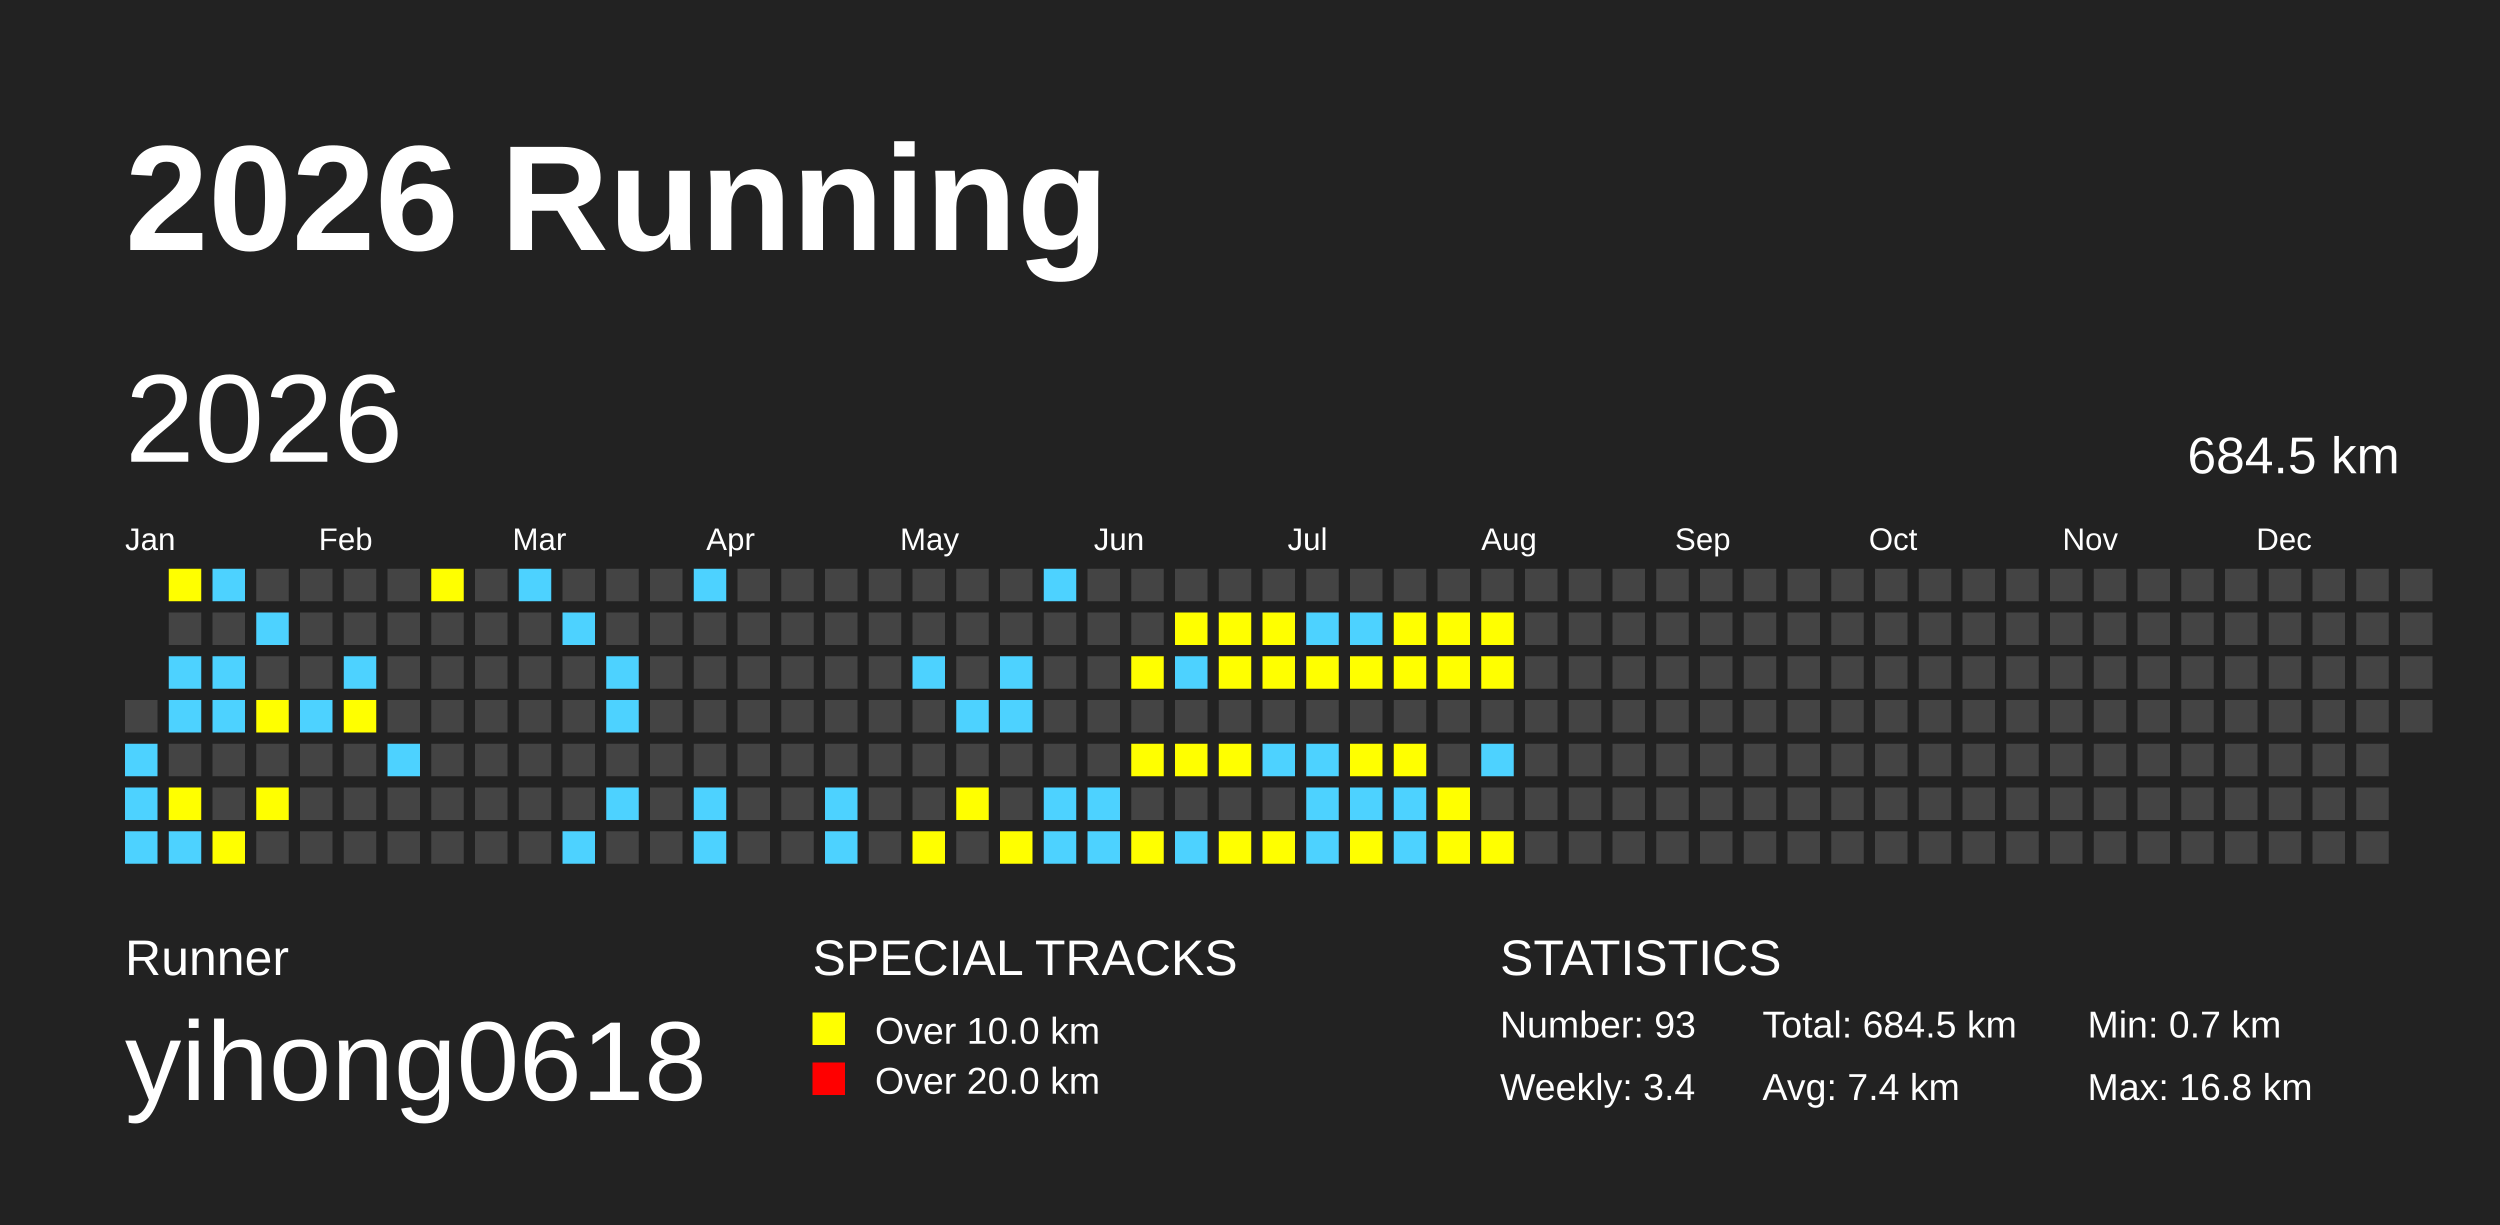
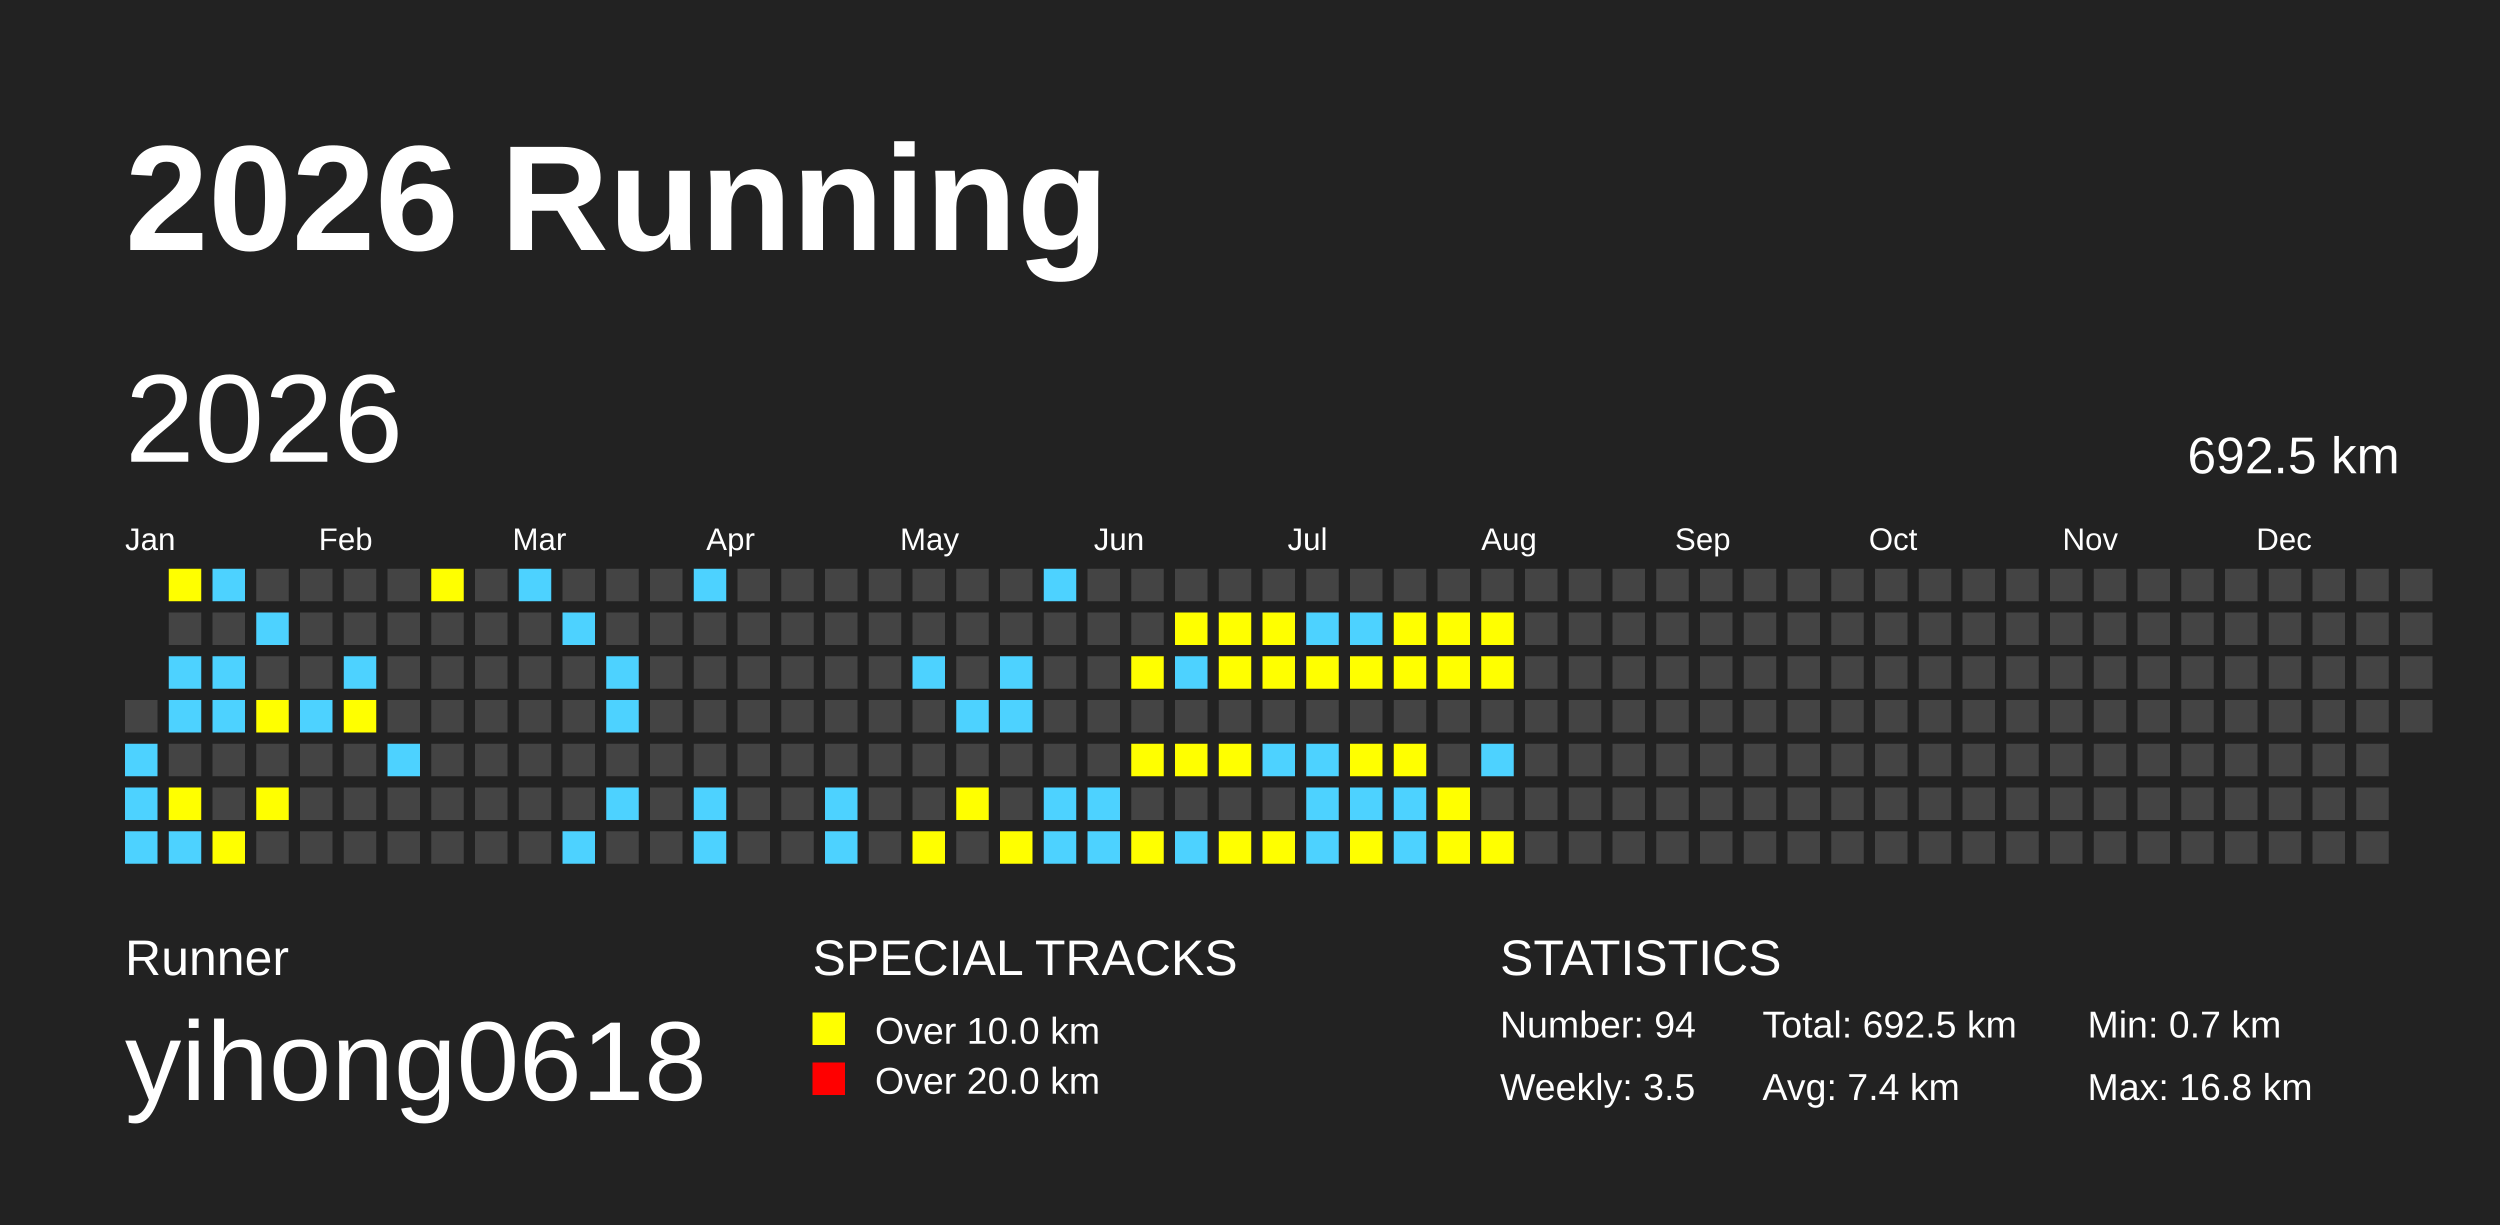
<svg xmlns="http://www.w3.org/2000/svg" baseProfile="full" height="98mm" version="1.1" viewBox="0,0,200,98" width="200mm">
  <defs>
    <pattern height="2" id="indoor-stripe" patternUnits="userSpaceOnUse" width="2">
      <line stroke="white" stroke-opacity="0.45" stroke-width="0.5" x1="0" x2="2" y1="2" y2="0" />
    </pattern>
  </defs>
  <rect fill="#222222" height="98" width="200" x="0" y="0" />
  <text fill="#FFFFFF" style="font-size:12px; font-family:Arial; font-weight:bold;" x="10" y="20">2026 Running</text>
  <text fill="#FFFFFF" style="font-size:4px; font-family:Arial" x="10" y="78">Runner</text>
  <text fill="#FFFFFF" style="font-size:9px; font-family:Arial" x="10" y="88">yihong0618</text>
  <text fill="#FFFFFF" style="font-size:4px; font-family:Arial" x="65" y="78">SPECIAL TRACKS</text>
  <rect fill="yellow" height="2.6" width="2.6" x="65" y="81" />
  <text fill="#FFFFFF" style="font-size:3px; font-family:Arial" x="70" y="83.5">Over 10.0 km</text>
  <rect fill="red" height="2.6" width="2.6" x="65" y="85" />
  <text fill="#FFFFFF" style="font-size:3px; font-family:Arial" x="70" y="87.5">Over 20.0 km</text>
  <text fill="#FFFFFF" style="font-size:4px; font-family:Arial" x="120" y="78">STATISTICS</text>
-   <text fill="#FFFFFF" style="font-size:3px; font-family:Arial" x="120" y="83">Number: 93</text>
-   <text fill="#FFFFFF" style="font-size:3px; font-family:Arial" x="120" y="88">Weekly: 3.4</text>
-   <text fill="#FFFFFF" style="font-size:3px; font-family:Arial" x="141" y="83">Total: 684.5 km</text>
+   <text fill="#FFFFFF" style="font-size:3px; font-family:Arial" x="120" y="83">Number: 94</text>
+   <text fill="#FFFFFF" style="font-size:3px; font-family:Arial" x="120" y="88">Weekly: 3.5</text>
+   <text fill="#FFFFFF" style="font-size:3px; font-family:Arial" x="141" y="83">Total: 692.5 km</text>
  <text fill="#FFFFFF" style="font-size:3px; font-family:Arial" x="141" y="88">Avg: 7.4 km</text>
  <text fill="#FFFFFF" style="font-size:3px; font-family:Arial" x="167" y="83">Min: 0.7 km</text>
  <text fill="#FFFFFF" style="font-size:3px; font-family:Arial" x="167" y="88">Max: 16.8 km</text>
  <text dominant-baseline="hanging" fill="#FFFFFF" style="font-size:10.0px; font-family:Arial;" x="10" y="30">2026</text>
-   <text dominant-baseline="hanging" fill="#FFFFFF" style="font-size:4.125px; font-family:Arial;" x="175" y="35">684.5 km</text>
+   <text dominant-baseline="hanging" fill="#FFFFFF" style="font-size:4.125px; font-family:Arial;" x="175" y="35">692.5 km</text>
  <text fill="#FFFFFF" style="font-size:2.5px; font-family:Arial" x="10.0" y="44">Jan</text>
  <text fill="#FFFFFF" style="font-size:2.5px; font-family:Arial" x="25.5" y="44">Feb</text>
  <text fill="#FFFFFF" style="font-size:2.5px; font-family:Arial" x="41.0" y="44">Mar</text>
  <text fill="#FFFFFF" style="font-size:2.5px; font-family:Arial" x="56.5" y="44">Apr</text>
  <text fill="#FFFFFF" style="font-size:2.5px; font-family:Arial" x="72.0" y="44">May</text>
  <text fill="#FFFFFF" style="font-size:2.5px; font-family:Arial" x="87.5" y="44">Jun</text>
  <text fill="#FFFFFF" style="font-size:2.5px; font-family:Arial" x="103.0" y="44">Jul</text>
  <text fill="#FFFFFF" style="font-size:2.5px; font-family:Arial" x="118.5" y="44">Aug</text>
  <text fill="#FFFFFF" style="font-size:2.5px; font-family:Arial" x="134.0" y="44">Sep</text>
  <text fill="#FFFFFF" style="font-size:2.5px; font-family:Arial" x="149.5" y="44">Oct</text>
  <text fill="#FFFFFF" style="font-size:2.5px; font-family:Arial" x="165.0" y="44">Nov</text>
  <text fill="#FFFFFF" style="font-size:2.5px; font-family:Arial" x="180.5" y="44">Dec</text>
  <rect fill="#444444" height="2.6" width="2.6" x="10.0" y="56.0" />
  <rect fill="#4DD2FF" height="2.6" width="2.6" x="10.0" y="59.5" />
  <rect fill="#4DD2FF" height="2.6" width="2.6" x="10.0" y="63.0" />
  <rect fill="#4DD2FF" height="2.6" width="2.6" x="10.0" y="66.5" />
  <rect fill="yellow" height="2.6" width="2.6" x="13.5" y="45.5" />
  <rect fill="#444444" height="2.6" width="2.6" x="13.5" y="49.0" />
  <rect fill="#4DD2FF" height="2.6" width="2.6" x="13.5" y="52.5" />
  <rect fill="#4DD2FF" height="2.6" width="2.6" x="13.5" y="56.0" />
  <rect fill="#444444" height="2.6" width="2.6" x="13.5" y="59.5" />
  <rect fill="yellow" height="2.6" width="2.6" x="13.5" y="63.0" />
  <rect fill="#4DD2FF" height="2.6" width="2.6" x="13.5" y="66.5" />
  <rect fill="#4DD2FF" height="2.6" width="2.6" x="17.0" y="45.5" />
  <rect fill="#444444" height="2.6" width="2.6" x="17.0" y="49.0" />
  <rect fill="#4DD2FF" height="2.6" width="2.6" x="17.0" y="52.5" />
  <rect fill="#4DD2FF" height="2.6" width="2.6" x="17.0" y="56.0" />
  <rect fill="#444444" height="2.6" width="2.6" x="17.0" y="59.5" />
  <rect fill="#444444" height="2.6" width="2.6" x="17.0" y="63.0" />
  <rect fill="yellow" height="2.6" width="2.6" x="17.0" y="66.5" />
  <rect fill="#444444" height="2.6" width="2.6" x="20.5" y="45.5" />
  <rect fill="#4DD2FF" height="2.6" width="2.6" x="20.5" y="49.0" />
  <rect fill="#444444" height="2.6" width="2.6" x="20.5" y="52.5" />
  <rect fill="yellow" height="2.6" width="2.6" x="20.5" y="56.0" />
  <rect fill="#444444" height="2.6" width="2.6" x="20.5" y="59.5" />
  <rect fill="yellow" height="2.6" width="2.6" x="20.5" y="63.0" />
  <rect fill="#444444" height="2.6" width="2.6" x="20.5" y="66.5" />
  <rect fill="#444444" height="2.6" width="2.6" x="24.0" y="45.5" />
  <rect fill="#444444" height="2.6" width="2.6" x="24.0" y="49.0" />
  <rect fill="#444444" height="2.6" width="2.6" x="24.0" y="52.5" />
  <rect fill="#4DD2FF" height="2.6" width="2.6" x="24.0" y="56.0" />
  <rect fill="#444444" height="2.6" width="2.6" x="24.0" y="59.5" />
  <rect fill="#444444" height="2.6" width="2.6" x="24.0" y="63.0" />
  <rect fill="#444444" height="2.6" width="2.6" x="24.0" y="66.5" />
  <rect fill="#444444" height="2.6" width="2.6" x="27.5" y="45.5" />
  <rect fill="#444444" height="2.6" width="2.6" x="27.5" y="49.0" />
  <rect fill="#4DD2FF" height="2.6" width="2.6" x="27.5" y="52.5" />
  <rect fill="yellow" height="2.6" width="2.6" x="27.5" y="56.0" />
  <rect fill="#444444" height="2.6" width="2.6" x="27.5" y="59.5" />
  <rect fill="#444444" height="2.6" width="2.6" x="27.5" y="63.0" />
  <rect fill="#444444" height="2.6" width="2.6" x="27.5" y="66.5" />
  <rect fill="#444444" height="2.6" width="2.6" x="31.0" y="45.5" />
  <rect fill="#444444" height="2.6" width="2.6" x="31.0" y="49.0" />
  <rect fill="#444444" height="2.6" width="2.6" x="31.0" y="52.5" />
  <rect fill="#444444" height="2.6" width="2.6" x="31.0" y="56.0" />
  <rect fill="#4DD2FF" height="2.6" width="2.6" x="31.0" y="59.5" />
  <rect fill="#444444" height="2.6" width="2.6" x="31.0" y="63.0" />
  <rect fill="#444444" height="2.6" width="2.6" x="31.0" y="66.5" />
  <rect fill="yellow" height="2.6" width="2.6" x="34.5" y="45.5" />
  <rect fill="#444444" height="2.6" width="2.6" x="34.5" y="49.0" />
  <rect fill="#444444" height="2.6" width="2.6" x="34.5" y="52.5" />
  <rect fill="#444444" height="2.6" width="2.6" x="34.5" y="56.0" />
  <rect fill="#444444" height="2.6" width="2.6" x="34.5" y="59.5" />
  <rect fill="#444444" height="2.6" width="2.6" x="34.5" y="63.0" />
  <rect fill="#444444" height="2.6" width="2.6" x="34.5" y="66.5" />
  <rect fill="#444444" height="2.6" width="2.6" x="38.0" y="45.5" />
  <rect fill="#444444" height="2.6" width="2.6" x="38.0" y="49.0" />
  <rect fill="#444444" height="2.6" width="2.6" x="38.0" y="52.5" />
  <rect fill="#444444" height="2.6" width="2.6" x="38.0" y="56.0" />
  <rect fill="#444444" height="2.6" width="2.6" x="38.0" y="59.5" />
  <rect fill="#444444" height="2.6" width="2.6" x="38.0" y="63.0" />
  <rect fill="#444444" height="2.6" width="2.6" x="38.0" y="66.5" />
  <rect fill="#4DD2FF" height="2.6" width="2.6" x="41.5" y="45.5" />
  <rect fill="#444444" height="2.6" width="2.6" x="41.5" y="49.0" />
  <rect fill="#444444" height="2.6" width="2.6" x="41.5" y="52.5" />
  <rect fill="#444444" height="2.6" width="2.6" x="41.5" y="56.0" />
  <rect fill="#444444" height="2.6" width="2.6" x="41.5" y="59.5" />
  <rect fill="#444444" height="2.6" width="2.6" x="41.5" y="63.0" />
  <rect fill="#444444" height="2.6" width="2.6" x="41.5" y="66.5" />
  <rect fill="#444444" height="2.6" width="2.6" x="45.0" y="45.5" />
  <rect fill="#4DD2FF" height="2.6" width="2.6" x="45.0" y="49.0" />
  <rect fill="#444444" height="2.6" width="2.6" x="45.0" y="52.5" />
  <rect fill="#444444" height="2.6" width="2.6" x="45.0" y="56.0" />
  <rect fill="#444444" height="2.6" width="2.6" x="45.0" y="59.5" />
  <rect fill="#444444" height="2.6" width="2.6" x="45.0" y="63.0" />
  <rect fill="#4DD2FF" height="2.6" width="2.6" x="45.0" y="66.5" />
  <rect fill="#444444" height="2.6" width="2.6" x="48.5" y="45.5" />
  <rect fill="#444444" height="2.6" width="2.6" x="48.5" y="49.0" />
  <rect fill="#4DD2FF" height="2.6" width="2.6" x="48.5" y="52.5" />
  <rect fill="#4DD2FF" height="2.6" width="2.6" x="48.5" y="56.0" />
  <rect fill="#444444" height="2.6" width="2.6" x="48.5" y="59.5" />
  <rect fill="#4DD2FF" height="2.6" width="2.6" x="48.5" y="63.0" />
  <rect fill="#444444" height="2.6" width="2.6" x="48.5" y="66.5" />
  <rect fill="#444444" height="2.6" width="2.6" x="52.0" y="45.5" />
  <rect fill="#444444" height="2.6" width="2.6" x="52.0" y="49.0" />
  <rect fill="#444444" height="2.6" width="2.6" x="52.0" y="52.5" />
  <rect fill="#444444" height="2.6" width="2.6" x="52.0" y="56.0" />
  <rect fill="#444444" height="2.6" width="2.6" x="52.0" y="59.5" />
  <rect fill="#444444" height="2.6" width="2.6" x="52.0" y="63.0" />
  <rect fill="#444444" height="2.6" width="2.6" x="52.0" y="66.5" />
  <rect fill="#4DD2FF" height="2.6" width="2.6" x="55.5" y="45.5" />
  <rect fill="#444444" height="2.6" width="2.6" x="55.5" y="49.0" />
  <rect fill="#444444" height="2.6" width="2.6" x="55.5" y="52.5" />
  <rect fill="#444444" height="2.6" width="2.6" x="55.5" y="56.0" />
  <rect fill="#444444" height="2.6" width="2.6" x="55.5" y="59.5" />
  <rect fill="#4DD2FF" height="2.6" width="2.6" x="55.5" y="63.0" />
  <rect fill="#4DD2FF" height="2.6" width="2.6" x="55.5" y="66.5" />
  <rect fill="#444444" height="2.6" width="2.6" x="59.0" y="45.5" />
  <rect fill="#444444" height="2.6" width="2.6" x="59.0" y="49.0" />
  <rect fill="#444444" height="2.6" width="2.6" x="59.0" y="52.5" />
  <rect fill="#444444" height="2.6" width="2.6" x="59.0" y="56.0" />
  <rect fill="#444444" height="2.6" width="2.6" x="59.0" y="59.5" />
  <rect fill="#444444" height="2.6" width="2.6" x="59.0" y="63.0" />
  <rect fill="#444444" height="2.6" width="2.6" x="59.0" y="66.5" />
  <rect fill="#444444" height="2.6" width="2.6" x="62.5" y="45.5" />
  <rect fill="#444444" height="2.6" width="2.6" x="62.5" y="49.0" />
  <rect fill="#444444" height="2.6" width="2.6" x="62.5" y="52.5" />
  <rect fill="#444444" height="2.6" width="2.6" x="62.5" y="56.0" />
  <rect fill="#444444" height="2.6" width="2.6" x="62.5" y="59.5" />
  <rect fill="#444444" height="2.6" width="2.6" x="62.5" y="63.0" />
  <rect fill="#444444" height="2.6" width="2.6" x="62.5" y="66.5" />
  <rect fill="#444444" height="2.6" width="2.6" x="66.0" y="45.5" />
  <rect fill="#444444" height="2.6" width="2.6" x="66.0" y="49.0" />
  <rect fill="#444444" height="2.6" width="2.6" x="66.0" y="52.5" />
  <rect fill="#444444" height="2.6" width="2.6" x="66.0" y="56.0" />
  <rect fill="#444444" height="2.6" width="2.6" x="66.0" y="59.5" />
  <rect fill="#4DD2FF" height="2.6" width="2.6" x="66.0" y="63.0" />
  <rect fill="#4DD2FF" height="2.6" width="2.6" x="66.0" y="66.5" />
  <rect fill="#444444" height="2.6" width="2.6" x="69.5" y="45.5" />
  <rect fill="#444444" height="2.6" width="2.6" x="69.5" y="49.0" />
  <rect fill="#444444" height="2.6" width="2.6" x="69.5" y="52.5" />
  <rect fill="#444444" height="2.6" width="2.6" x="69.5" y="56.0" />
  <rect fill="#444444" height="2.6" width="2.6" x="69.5" y="59.5" />
  <rect fill="#444444" height="2.6" width="2.6" x="69.5" y="63.0" />
  <rect fill="#444444" height="2.6" width="2.6" x="69.5" y="66.5" />
  <rect fill="#444444" height="2.6" width="2.6" x="73.0" y="45.5" />
  <rect fill="#444444" height="2.6" width="2.6" x="73.0" y="49.0" />
  <rect fill="#4DD2FF" height="2.6" width="2.6" x="73.0" y="52.5" />
  <rect fill="#444444" height="2.6" width="2.6" x="73.0" y="56.0" />
  <rect fill="#444444" height="2.6" width="2.6" x="73.0" y="59.5" />
  <rect fill="#444444" height="2.6" width="2.6" x="73.0" y="63.0" />
  <rect fill="yellow" height="2.6" width="2.6" x="73.0" y="66.5" />
  <rect fill="#444444" height="2.6" width="2.6" x="76.5" y="45.5" />
  <rect fill="#444444" height="2.6" width="2.6" x="76.5" y="49.0" />
  <rect fill="#444444" height="2.6" width="2.6" x="76.5" y="52.5" />
  <rect fill="#4DD2FF" height="2.6" width="2.6" x="76.5" y="56.0" />
  <rect fill="#444444" height="2.6" width="2.6" x="76.5" y="59.5" />
  <rect fill="yellow" height="2.6" width="2.6" x="76.5" y="63.0" />
  <rect fill="#444444" height="2.6" width="2.6" x="76.5" y="66.5" />
  <rect fill="#444444" height="2.6" width="2.6" x="80.0" y="45.5" />
  <rect fill="#444444" height="2.6" width="2.6" x="80.0" y="49.0" />
  <rect fill="#4DD2FF" height="2.6" width="2.6" x="80.0" y="52.5" />
  <rect fill="#4DD2FF" height="2.6" width="2.6" x="80.0" y="56.0" />
  <rect fill="#444444" height="2.6" width="2.6" x="80.0" y="59.5" />
  <rect fill="#444444" height="2.6" width="2.6" x="80.0" y="63.0" />
  <rect fill="yellow" height="2.6" width="2.6" x="80.0" y="66.5" />
  <rect fill="#4DD2FF" height="2.6" width="2.6" x="83.5" y="45.5" />
  <rect fill="#444444" height="2.6" width="2.6" x="83.5" y="49.0" />
  <rect fill="#444444" height="2.6" width="2.6" x="83.5" y="52.5" />
  <rect fill="#444444" height="2.6" width="2.6" x="83.5" y="56.0" />
  <rect fill="#444444" height="2.6" width="2.6" x="83.5" y="59.5" />
  <rect fill="#4DD2FF" height="2.6" width="2.6" x="83.5" y="63.0" />
  <rect fill="#4DD2FF" height="2.6" width="2.6" x="83.5" y="66.5" />
  <rect fill="#444444" height="2.6" width="2.6" x="87.0" y="45.5" />
  <rect fill="#444444" height="2.6" width="2.6" x="87.0" y="49.0" />
  <rect fill="#444444" height="2.6" width="2.6" x="87.0" y="52.5" />
  <rect fill="#444444" height="2.6" width="2.6" x="87.0" y="56.0" />
  <rect fill="#444444" height="2.6" width="2.6" x="87.0" y="59.5" />
  <rect fill="#4DD2FF" height="2.6" width="2.6" x="87.0" y="63.0" />
  <rect fill="#4DD2FF" height="2.6" width="2.6" x="87.0" y="66.5" />
  <rect fill="#444444" height="2.6" width="2.6" x="90.5" y="45.5" />
  <rect fill="#444444" height="2.6" width="2.6" x="90.5" y="49.0" />
  <rect fill="yellow" height="2.6" width="2.6" x="90.5" y="52.5" />
  <rect fill="#444444" height="2.6" width="2.6" x="90.5" y="56.0" />
  <rect fill="yellow" height="2.6" width="2.6" x="90.5" y="59.5" />
  <rect fill="#444444" height="2.6" width="2.6" x="90.5" y="63.0" />
  <rect fill="yellow" height="2.6" width="2.6" x="90.5" y="66.5" />
  <rect fill="#444444" height="2.6" width="2.6" x="94.0" y="45.5" />
  <rect fill="yellow" height="2.6" width="2.6" x="94.0" y="49.0" />
  <rect fill="#4DD2FF" height="2.6" width="2.6" x="94.0" y="52.5" />
  <rect fill="#444444" height="2.6" width="2.6" x="94.0" y="56.0" />
  <rect fill="yellow" height="2.6" width="2.6" x="94.0" y="59.5" />
  <rect fill="#444444" height="2.6" width="2.6" x="94.0" y="63.0" />
  <rect fill="#4DD2FF" height="2.6" width="2.6" x="94.0" y="66.5" />
  <rect fill="#444444" height="2.6" width="2.6" x="97.5" y="45.5" />
  <rect fill="yellow" height="2.6" width="2.6" x="97.5" y="49.0" />
  <rect fill="yellow" height="2.6" width="2.6" x="97.5" y="52.5" />
  <rect fill="#444444" height="2.6" width="2.6" x="97.5" y="56.0" />
  <rect fill="yellow" height="2.6" width="2.6" x="97.5" y="59.5" />
  <rect fill="#444444" height="2.6" width="2.6" x="97.5" y="63.0" />
  <rect fill="yellow" height="2.6" width="2.6" x="97.5" y="66.5" />
  <rect fill="#444444" height="2.6" width="2.6" x="101.0" y="45.5" />
  <rect fill="yellow" height="2.6" width="2.6" x="101.0" y="49.0" />
  <rect fill="yellow" height="2.6" width="2.6" x="101.0" y="52.5" />
  <rect fill="#444444" height="2.6" width="2.6" x="101.0" y="56.0" />
  <rect fill="#4DD2FF" height="2.6" width="2.6" x="101.0" y="59.5" />
  <rect fill="#444444" height="2.6" width="2.6" x="101.0" y="63.0" />
  <rect fill="yellow" height="2.6" width="2.6" x="101.0" y="66.5" />
  <rect fill="#444444" height="2.6" width="2.6" x="104.5" y="45.5" />
  <rect fill="#4DD2FF" height="2.6" width="2.6" x="104.5" y="49.0" />
  <rect fill="yellow" height="2.6" width="2.6" x="104.5" y="52.5" />
  <rect fill="#444444" height="2.6" width="2.6" x="104.5" y="56.0" />
  <rect fill="#4DD2FF" height="2.6" width="2.6" x="104.5" y="59.5" />
  <rect fill="#4DD2FF" height="2.6" width="2.6" x="104.5" y="63.0" />
  <rect fill="#4DD2FF" height="2.6" width="2.6" x="104.5" y="66.5" />
  <rect fill="#444444" height="2.6" width="2.6" x="108.0" y="45.5" />
  <rect fill="#4DD2FF" height="2.6" width="2.6" x="108.0" y="49.0" />
  <rect fill="yellow" height="2.6" width="2.6" x="108.0" y="52.5" />
  <rect fill="#444444" height="2.6" width="2.6" x="108.0" y="56.0" />
  <rect fill="yellow" height="2.6" width="2.6" x="108.0" y="59.5" />
  <rect fill="#4DD2FF" height="2.6" width="2.6" x="108.0" y="63.0" />
  <rect fill="yellow" height="2.6" width="2.6" x="108.0" y="66.5" />
  <rect fill="#444444" height="2.6" width="2.6" x="111.5" y="45.5" />
  <rect fill="yellow" height="2.6" width="2.6" x="111.5" y="49.0" />
  <rect fill="yellow" height="2.6" width="2.6" x="111.5" y="52.5" />
  <rect fill="#444444" height="2.6" width="2.6" x="111.5" y="56.0" />
  <rect fill="yellow" height="2.6" width="2.6" x="111.5" y="59.5" />
  <rect fill="#4DD2FF" height="2.6" width="2.6" x="111.5" y="63.0" />
  <rect fill="#4DD2FF" height="2.6" width="2.6" x="111.5" y="66.5" />
  <rect fill="#444444" height="2.6" width="2.6" x="115.0" y="45.5" />
  <rect fill="yellow" height="2.6" width="2.6" x="115.0" y="49.0" />
  <rect fill="yellow" height="2.6" width="2.6" x="115.0" y="52.5" />
  <rect fill="#444444" height="2.6" width="2.6" x="115.0" y="56.0" />
  <rect fill="#444444" height="2.6" width="2.6" x="115.0" y="59.5" />
  <rect fill="yellow" height="2.6" width="2.6" x="115.0" y="63.0" />
  <rect fill="yellow" height="2.6" width="2.6" x="115.0" y="66.5" />
  <rect fill="#444444" height="2.6" width="2.6" x="118.5" y="45.5" />
  <rect fill="yellow" height="2.6" width="2.6" x="118.5" y="49.0" />
  <rect fill="yellow" height="2.6" width="2.6" x="118.5" y="52.5" />
  <rect fill="#444444" height="2.6" width="2.6" x="118.5" y="56.0" />
  <rect fill="#4DD2FF" height="2.6" width="2.6" x="118.5" y="59.5" />
  <rect fill="#444444" height="2.6" width="2.6" x="118.5" y="63.0" />
  <rect fill="yellow" height="2.6" width="2.6" x="118.5" y="66.5" />
  <rect fill="#444444" height="2.6" width="2.6" x="122.0" y="45.5" />
  <rect fill="#444444" height="2.6" width="2.6" x="122.0" y="49.0" />
  <rect fill="#444444" height="2.6" width="2.6" x="122.0" y="52.5" />
  <rect fill="#444444" height="2.6" width="2.6" x="122.0" y="56.0" />
  <rect fill="#444444" height="2.6" width="2.6" x="122.0" y="59.5" />
  <rect fill="#444444" height="2.6" width="2.6" x="122.0" y="63.0" />
  <rect fill="#444444" height="2.6" width="2.6" x="122.0" y="66.5" />
  <rect fill="#444444" height="2.6" width="2.6" x="125.5" y="45.5" />
  <rect fill="#444444" height="2.6" width="2.6" x="125.5" y="49.0" />
  <rect fill="#444444" height="2.6" width="2.6" x="125.5" y="52.5" />
  <rect fill="#444444" height="2.6" width="2.6" x="125.5" y="56.0" />
  <rect fill="#444444" height="2.6" width="2.6" x="125.5" y="59.5" />
  <rect fill="#444444" height="2.6" width="2.6" x="125.5" y="63.0" />
  <rect fill="#444444" height="2.6" width="2.6" x="125.5" y="66.5" />
  <rect fill="#444444" height="2.6" width="2.6" x="129.0" y="45.5" />
  <rect fill="#444444" height="2.6" width="2.6" x="129.0" y="49.0" />
  <rect fill="#444444" height="2.6" width="2.6" x="129.0" y="52.5" />
  <rect fill="#444444" height="2.6" width="2.6" x="129.0" y="56.0" />
  <rect fill="#444444" height="2.6" width="2.6" x="129.0" y="59.5" />
  <rect fill="#444444" height="2.6" width="2.6" x="129.0" y="63.0" />
  <rect fill="#444444" height="2.6" width="2.6" x="129.0" y="66.5" />
  <rect fill="#444444" height="2.6" width="2.6" x="132.5" y="45.5" />
  <rect fill="#444444" height="2.6" width="2.6" x="132.5" y="49.0" />
  <rect fill="#444444" height="2.6" width="2.6" x="132.5" y="52.5" />
  <rect fill="#444444" height="2.6" width="2.6" x="132.5" y="56.0" />
  <rect fill="#444444" height="2.6" width="2.6" x="132.5" y="59.5" />
  <rect fill="#444444" height="2.6" width="2.6" x="132.5" y="63.0" />
  <rect fill="#444444" height="2.6" width="2.6" x="132.5" y="66.5" />
  <rect fill="#444444" height="2.6" width="2.6" x="136.0" y="45.5" />
  <rect fill="#444444" height="2.6" width="2.6" x="136.0" y="49.0" />
  <rect fill="#444444" height="2.6" width="2.6" x="136.0" y="52.5" />
  <rect fill="#444444" height="2.6" width="2.6" x="136.0" y="56.0" />
  <rect fill="#444444" height="2.6" width="2.6" x="136.0" y="59.5" />
  <rect fill="#444444" height="2.6" width="2.6" x="136.0" y="63.0" />
  <rect fill="#444444" height="2.6" width="2.6" x="136.0" y="66.5" />
  <rect fill="#444444" height="2.6" width="2.6" x="139.5" y="45.5" />
  <rect fill="#444444" height="2.6" width="2.6" x="139.5" y="49.0" />
  <rect fill="#444444" height="2.6" width="2.6" x="139.5" y="52.5" />
  <rect fill="#444444" height="2.6" width="2.6" x="139.5" y="56.0" />
  <rect fill="#444444" height="2.6" width="2.6" x="139.5" y="59.5" />
  <rect fill="#444444" height="2.6" width="2.6" x="139.5" y="63.0" />
  <rect fill="#444444" height="2.6" width="2.6" x="139.5" y="66.5" />
  <rect fill="#444444" height="2.6" width="2.6" x="143.0" y="45.5" />
  <rect fill="#444444" height="2.6" width="2.6" x="143.0" y="49.0" />
  <rect fill="#444444" height="2.6" width="2.6" x="143.0" y="52.5" />
  <rect fill="#444444" height="2.6" width="2.6" x="143.0" y="56.0" />
  <rect fill="#444444" height="2.6" width="2.6" x="143.0" y="59.5" />
  <rect fill="#444444" height="2.6" width="2.6" x="143.0" y="63.0" />
  <rect fill="#444444" height="2.6" width="2.6" x="143.0" y="66.5" />
  <rect fill="#444444" height="2.6" width="2.6" x="146.5" y="45.5" />
  <rect fill="#444444" height="2.6" width="2.6" x="146.5" y="49.0" />
  <rect fill="#444444" height="2.6" width="2.6" x="146.5" y="52.5" />
  <rect fill="#444444" height="2.6" width="2.6" x="146.5" y="56.0" />
  <rect fill="#444444" height="2.6" width="2.6" x="146.5" y="59.5" />
  <rect fill="#444444" height="2.6" width="2.6" x="146.5" y="63.0" />
  <rect fill="#444444" height="2.6" width="2.6" x="146.5" y="66.5" />
  <rect fill="#444444" height="2.6" width="2.6" x="150.0" y="45.5" />
  <rect fill="#444444" height="2.6" width="2.6" x="150.0" y="49.0" />
  <rect fill="#444444" height="2.6" width="2.6" x="150.0" y="52.5" />
  <rect fill="#444444" height="2.6" width="2.6" x="150.0" y="56.0" />
  <rect fill="#444444" height="2.6" width="2.6" x="150.0" y="59.5" />
  <rect fill="#444444" height="2.6" width="2.6" x="150.0" y="63.0" />
  <rect fill="#444444" height="2.6" width="2.6" x="150.0" y="66.5" />
  <rect fill="#444444" height="2.6" width="2.6" x="153.5" y="45.5" />
  <rect fill="#444444" height="2.6" width="2.6" x="153.5" y="49.0" />
  <rect fill="#444444" height="2.6" width="2.6" x="153.5" y="52.5" />
  <rect fill="#444444" height="2.6" width="2.6" x="153.5" y="56.0" />
  <rect fill="#444444" height="2.6" width="2.6" x="153.5" y="59.5" />
  <rect fill="#444444" height="2.6" width="2.6" x="153.5" y="63.0" />
  <rect fill="#444444" height="2.6" width="2.6" x="153.5" y="66.5" />
  <rect fill="#444444" height="2.6" width="2.6" x="157.0" y="45.5" />
  <rect fill="#444444" height="2.6" width="2.6" x="157.0" y="49.0" />
  <rect fill="#444444" height="2.6" width="2.6" x="157.0" y="52.5" />
  <rect fill="#444444" height="2.6" width="2.6" x="157.0" y="56.0" />
  <rect fill="#444444" height="2.6" width="2.6" x="157.0" y="59.5" />
  <rect fill="#444444" height="2.6" width="2.6" x="157.0" y="63.0" />
  <rect fill="#444444" height="2.6" width="2.6" x="157.0" y="66.5" />
  <rect fill="#444444" height="2.6" width="2.6" x="160.5" y="45.5" />
  <rect fill="#444444" height="2.6" width="2.6" x="160.5" y="49.0" />
  <rect fill="#444444" height="2.6" width="2.6" x="160.5" y="52.5" />
  <rect fill="#444444" height="2.6" width="2.6" x="160.5" y="56.0" />
  <rect fill="#444444" height="2.6" width="2.6" x="160.5" y="59.5" />
  <rect fill="#444444" height="2.6" width="2.6" x="160.5" y="63.0" />
  <rect fill="#444444" height="2.6" width="2.6" x="160.5" y="66.5" />
  <rect fill="#444444" height="2.6" width="2.6" x="164.0" y="45.5" />
  <rect fill="#444444" height="2.6" width="2.6" x="164.0" y="49.0" />
  <rect fill="#444444" height="2.6" width="2.6" x="164.0" y="52.5" />
  <rect fill="#444444" height="2.6" width="2.6" x="164.0" y="56.0" />
  <rect fill="#444444" height="2.6" width="2.6" x="164.0" y="59.5" />
  <rect fill="#444444" height="2.6" width="2.6" x="164.0" y="63.0" />
  <rect fill="#444444" height="2.6" width="2.6" x="164.0" y="66.5" />
  <rect fill="#444444" height="2.6" width="2.6" x="167.5" y="45.5" />
  <rect fill="#444444" height="2.6" width="2.6" x="167.5" y="49.0" />
  <rect fill="#444444" height="2.6" width="2.6" x="167.5" y="52.5" />
  <rect fill="#444444" height="2.6" width="2.6" x="167.5" y="56.0" />
  <rect fill="#444444" height="2.6" width="2.6" x="167.5" y="59.5" />
  <rect fill="#444444" height="2.6" width="2.6" x="167.5" y="63.0" />
  <rect fill="#444444" height="2.6" width="2.6" x="167.5" y="66.5" />
  <rect fill="#444444" height="2.6" width="2.6" x="171.0" y="45.5" />
  <rect fill="#444444" height="2.6" width="2.6" x="171.0" y="49.0" />
  <rect fill="#444444" height="2.6" width="2.6" x="171.0" y="52.5" />
  <rect fill="#444444" height="2.6" width="2.6" x="171.0" y="56.0" />
  <rect fill="#444444" height="2.6" width="2.6" x="171.0" y="59.5" />
  <rect fill="#444444" height="2.6" width="2.6" x="171.0" y="63.0" />
  <rect fill="#444444" height="2.6" width="2.6" x="171.0" y="66.5" />
  <rect fill="#444444" height="2.6" width="2.6" x="174.5" y="45.5" />
  <rect fill="#444444" height="2.6" width="2.6" x="174.5" y="49.0" />
  <rect fill="#444444" height="2.6" width="2.6" x="174.5" y="52.5" />
  <rect fill="#444444" height="2.6" width="2.6" x="174.5" y="56.0" />
  <rect fill="#444444" height="2.6" width="2.6" x="174.5" y="59.5" />
  <rect fill="#444444" height="2.6" width="2.6" x="174.5" y="63.0" />
  <rect fill="#444444" height="2.6" width="2.6" x="174.5" y="66.5" />
  <rect fill="#444444" height="2.6" width="2.6" x="178.0" y="45.5" />
  <rect fill="#444444" height="2.6" width="2.6" x="178.0" y="49.0" />
  <rect fill="#444444" height="2.6" width="2.6" x="178.0" y="52.5" />
  <rect fill="#444444" height="2.6" width="2.6" x="178.0" y="56.0" />
  <rect fill="#444444" height="2.6" width="2.6" x="178.0" y="59.5" />
  <rect fill="#444444" height="2.6" width="2.6" x="178.0" y="63.0" />
  <rect fill="#444444" height="2.6" width="2.6" x="178.0" y="66.5" />
  <rect fill="#444444" height="2.6" width="2.6" x="181.5" y="45.5" />
  <rect fill="#444444" height="2.6" width="2.6" x="181.5" y="49.0" />
  <rect fill="#444444" height="2.6" width="2.6" x="181.5" y="52.5" />
  <rect fill="#444444" height="2.6" width="2.6" x="181.5" y="56.0" />
  <rect fill="#444444" height="2.6" width="2.6" x="181.5" y="59.5" />
  <rect fill="#444444" height="2.6" width="2.6" x="181.5" y="63.0" />
  <rect fill="#444444" height="2.6" width="2.6" x="181.5" y="66.5" />
  <rect fill="#444444" height="2.6" width="2.6" x="185.0" y="45.5" />
  <rect fill="#444444" height="2.6" width="2.6" x="185.0" y="49.0" />
  <rect fill="#444444" height="2.6" width="2.6" x="185.0" y="52.5" />
  <rect fill="#444444" height="2.6" width="2.6" x="185.0" y="56.0" />
  <rect fill="#444444" height="2.6" width="2.6" x="185.0" y="59.5" />
  <rect fill="#444444" height="2.6" width="2.6" x="185.0" y="63.0" />
  <rect fill="#444444" height="2.6" width="2.6" x="185.0" y="66.5" />
  <rect fill="#444444" height="2.6" width="2.6" x="188.5" y="45.5" />
  <rect fill="#444444" height="2.6" width="2.6" x="188.5" y="49.0" />
  <rect fill="#444444" height="2.6" width="2.6" x="188.5" y="52.5" />
  <rect fill="#444444" height="2.6" width="2.6" x="188.5" y="56.0" />
  <rect fill="#444444" height="2.6" width="2.6" x="188.5" y="59.5" />
  <rect fill="#444444" height="2.6" width="2.6" x="188.5" y="63.0" />
  <rect fill="#444444" height="2.6" width="2.6" x="188.5" y="66.5" />
  <rect fill="#444444" height="2.6" width="2.6" x="192.0" y="45.5" />
  <rect fill="#444444" height="2.6" width="2.6" x="192.0" y="49.0" />
  <rect fill="#444444" height="2.6" width="2.6" x="192.0" y="52.5" />
  <rect fill="#444444" height="2.6" width="2.6" x="192.0" y="56.0" />
</svg>
